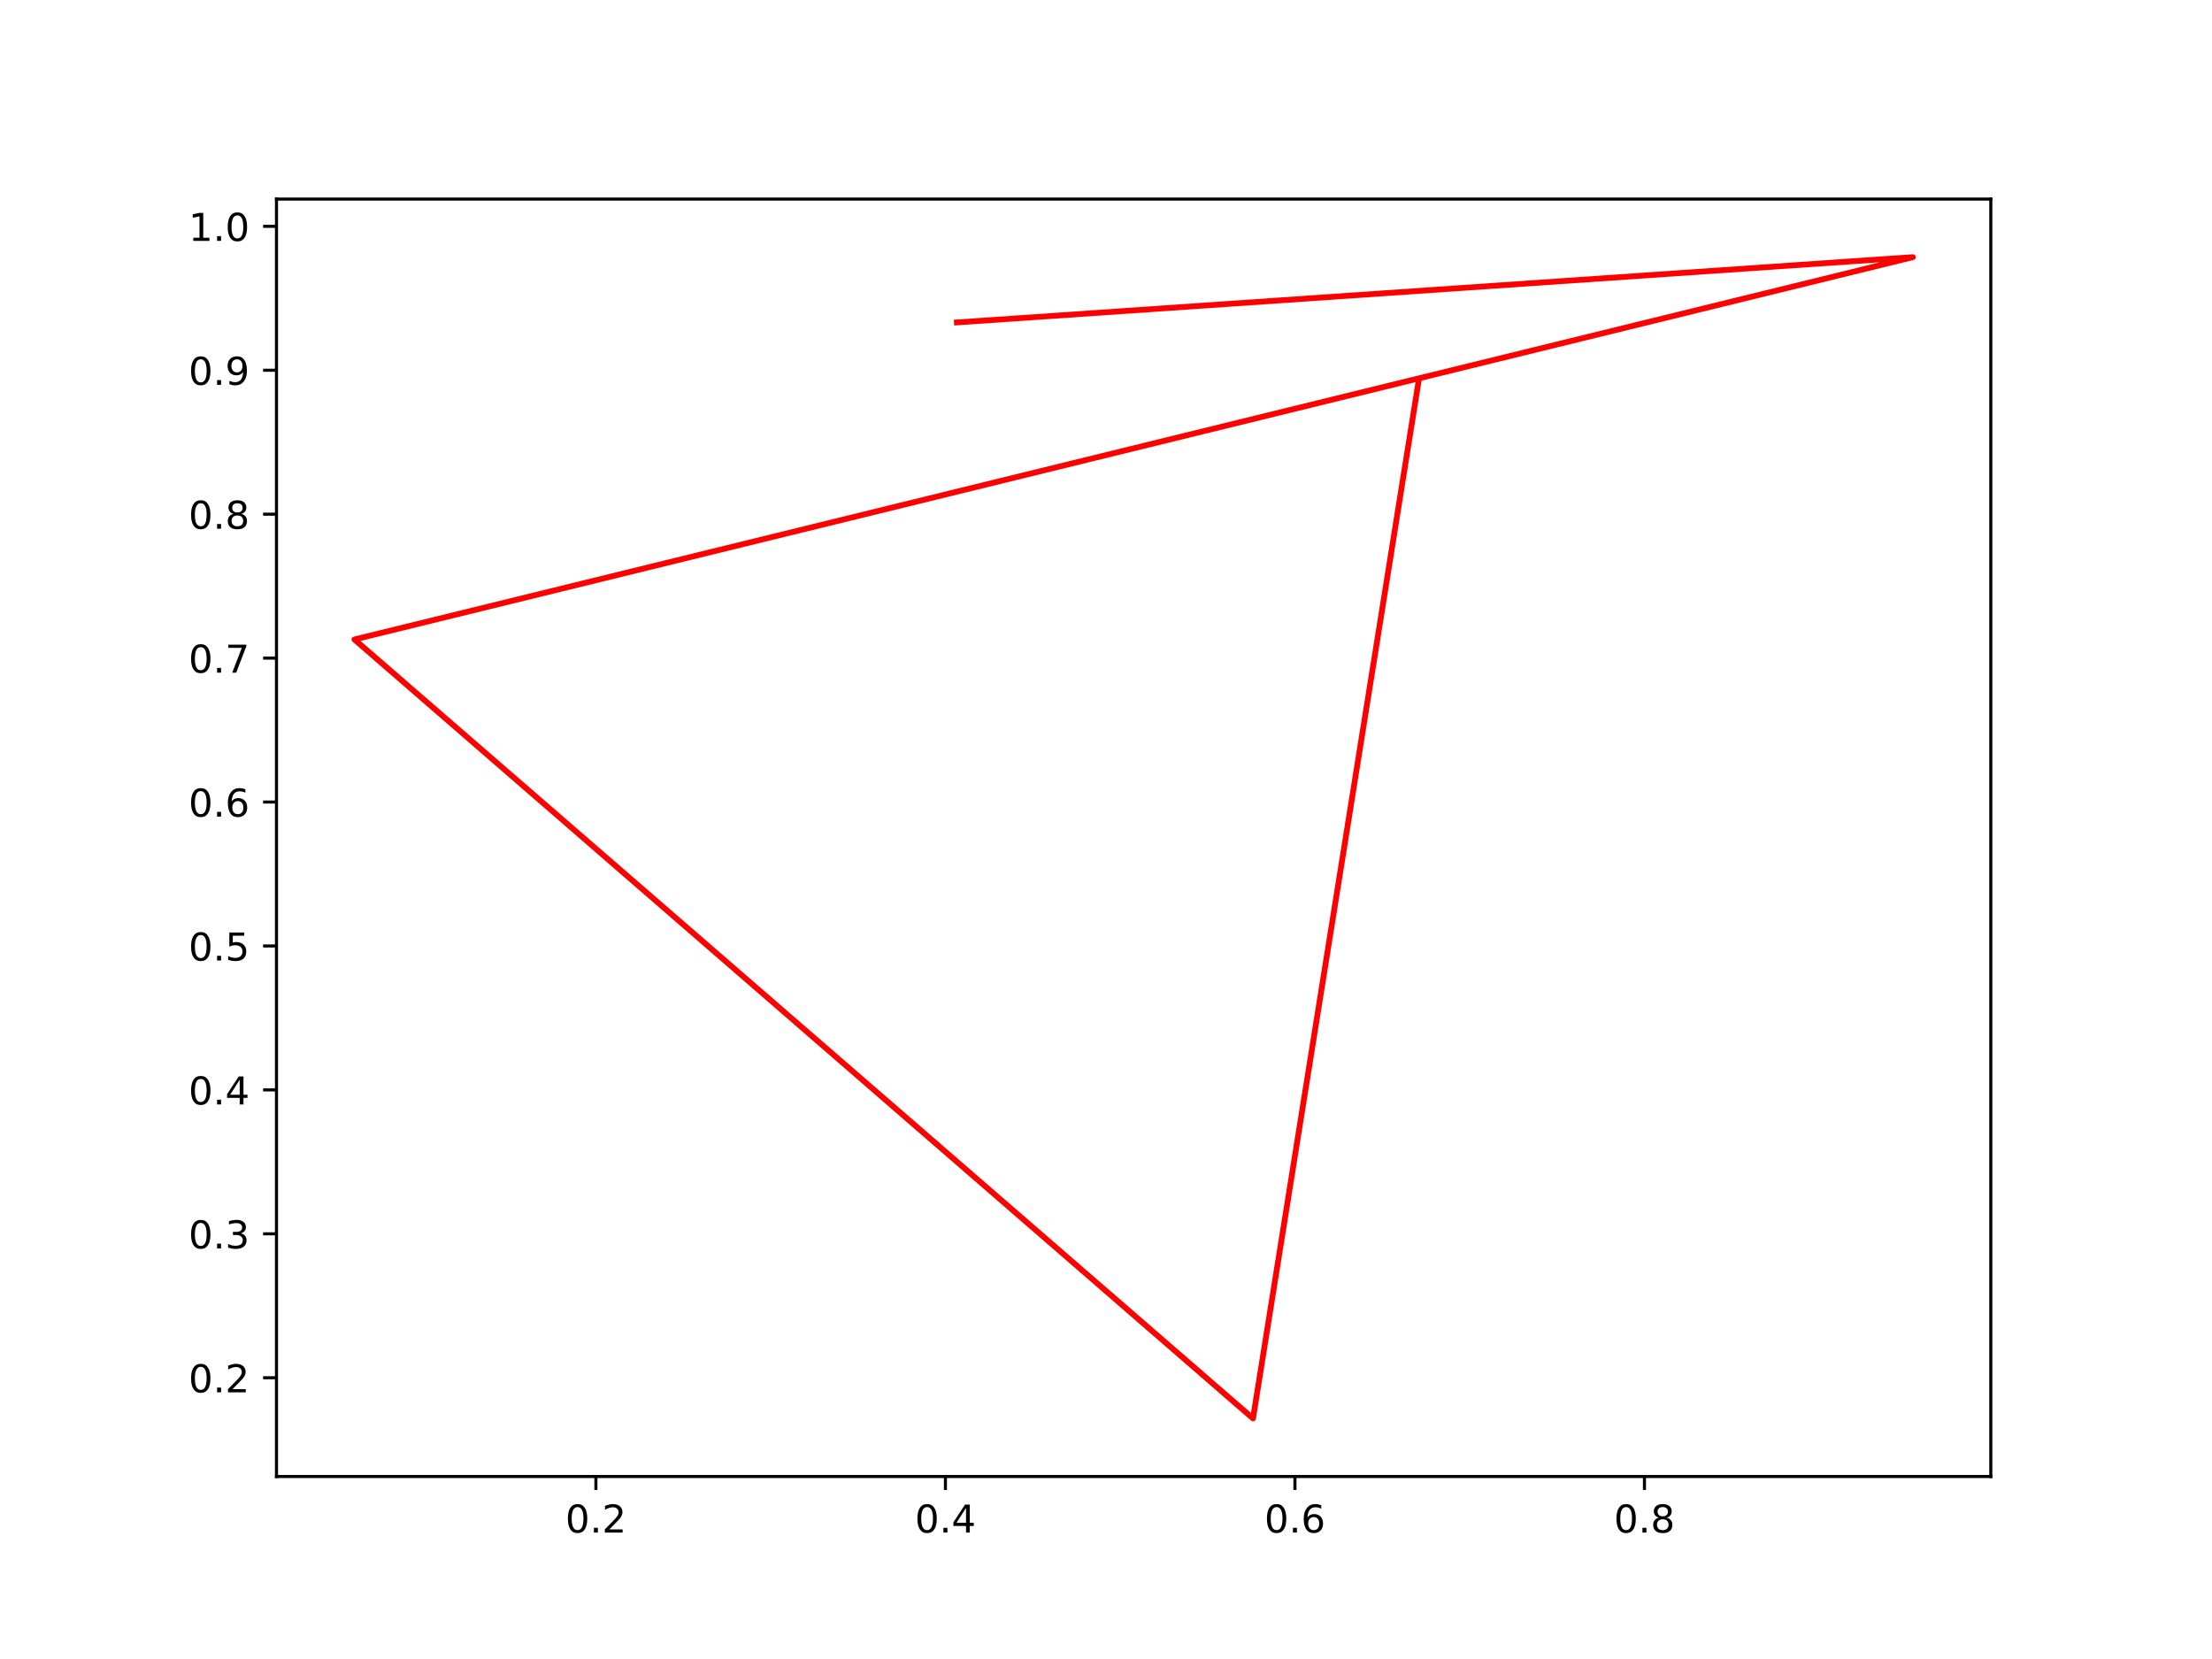
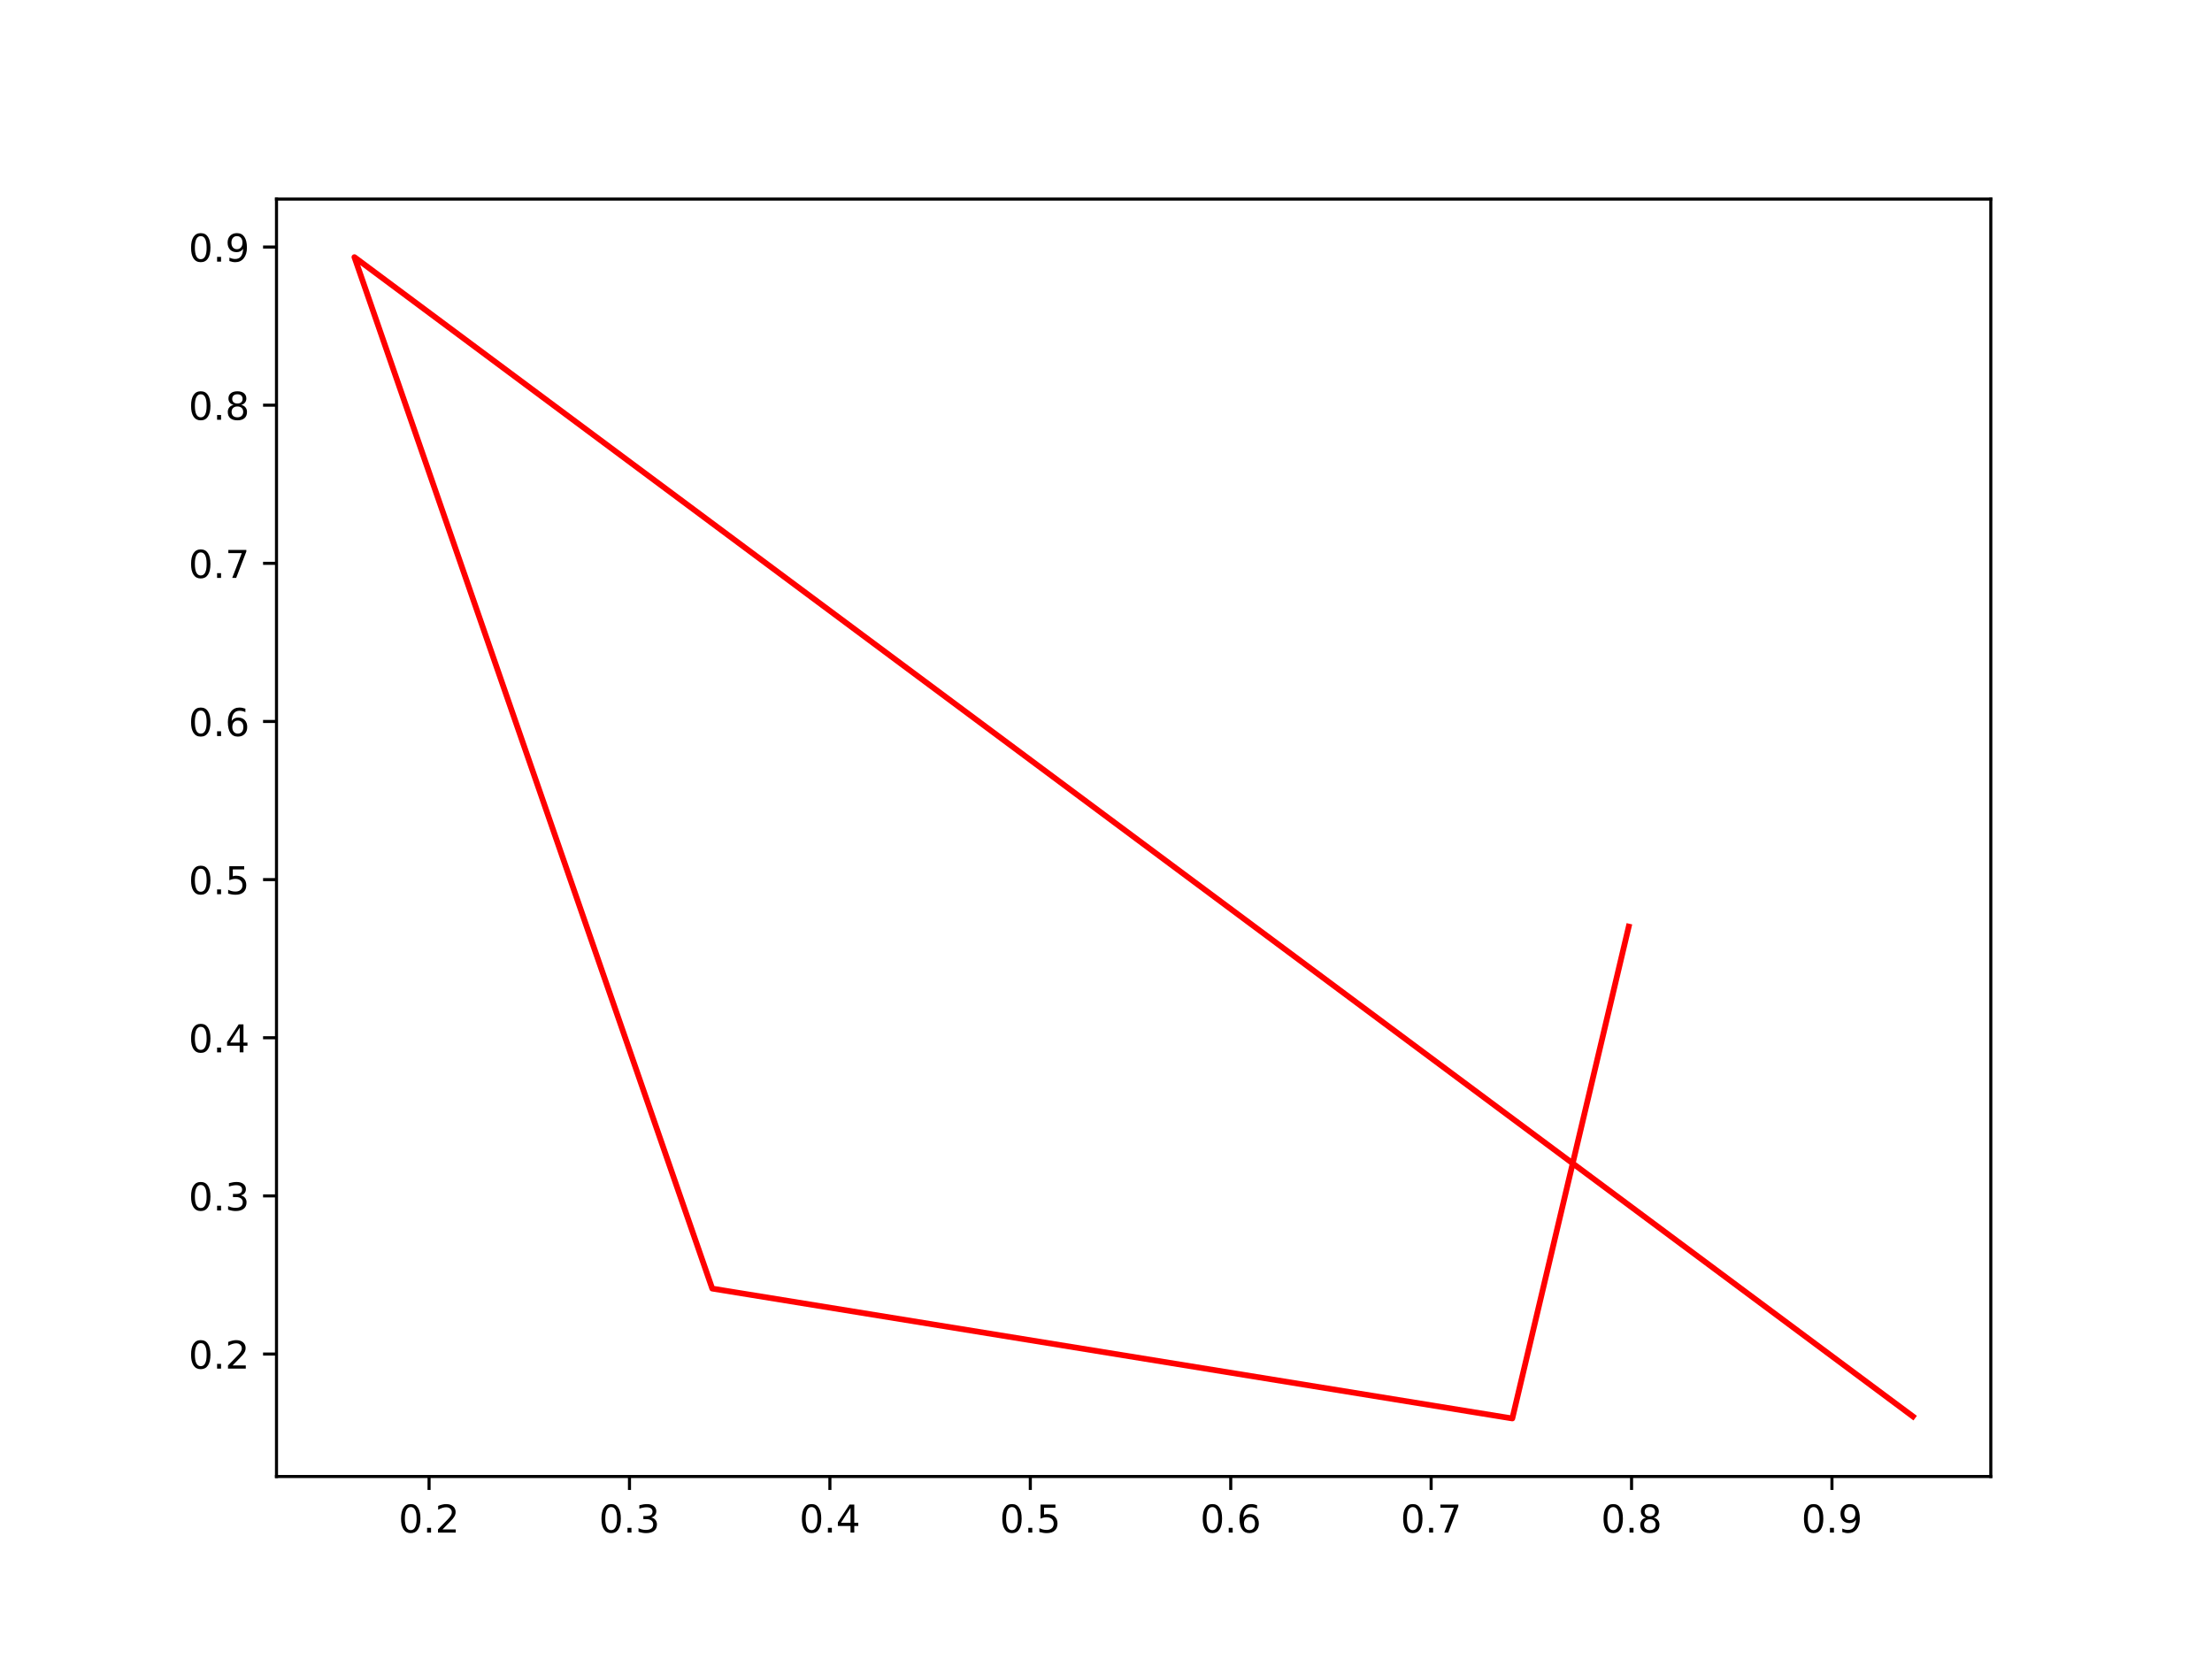
<svg xmlns="http://www.w3.org/2000/svg" xmlns:xlink="http://www.w3.org/1999/xlink" width="576pt" height="432pt" viewBox="0 0 576 432" version="1.1">
  <defs>
    <style type="text/css">*{stroke-linejoin: round; stroke-linecap: butt}</style>
  </defs>
  <g id="figure_1">
    <g id="patch_1">
      <path d="M 0 432  L 576 432  L 576 0  L 0 0  z " style="fill: #ffffff" />
    </g>
    <g id="axes_1">
      <g id="patch_2">
        <path d="M 72 384.48  L 518.4 384.48  L 518.4 51.84  L 72 51.84  z " style="fill: #ffffff" />
      </g>
      <g id="matplotlib.axis_1">
        <g id="xtick_1">
          <g id="line2d_1">
            <defs>
-               <path id="m6e95a02eac" d="M 0 0  L 0 3.5  " style="stroke: #000000; stroke-width: 0.8" />
+               <path id="m4d689694a6" d="M 0 0  L 0 3.5  " style="stroke: #000000; stroke-width: 0.8" />
            </defs>
            <g>
-               <use xlink:href="#m6e95a02eac" x="155.17" y="384.48" style="stroke: #000000; stroke-width: 0.8" />
+               <use xlink:href="#m4d689694a6" x="111.729" y="384.48" style="stroke: #000000; stroke-width: 0.8" />
            </g>
          </g>
          <g id="text_1">
-             <g transform="translate(147.2188 399.0784)scale(0.1 -0.1)">
+             <g transform="translate(103.7773 399.0784)scale(0.1 -0.1)">
              <defs>
                <path id="DejaVuSans-30" d="M 2034 4250  Q 1547 4250 1301 3770  Q 1056 3291 1056 2328  Q 1056 1369 1301 889  Q 1547 409 2034 409  Q 2525 409 2770 889  Q 3016 1369 3016 2328  Q 3016 3291 2770 3770  Q 2525 4250 2034 4250  z M 2034 4750  Q 2819 4750 3233 4129  Q 3647 3509 3647 2328  Q 3647 1150 3233 529  Q 2819 -91 2034 -91  Q 1250 -91 836 529  Q 422 1150 422 2328  Q 422 3509 836 4129  Q 1250 4750 2034 4750  z " transform="scale(0.015625)" />
                <path id="DejaVuSans-2e" d="M 684 794  L 1344 794  L 1344 0  L 684 0  L 684 794  z " transform="scale(0.015625)" />
                <path id="DejaVuSans-32" d="M 1228 531  L 3431 531  L 3431 0  L 469 0  L 469 531  Q 828 903 1448 1529  Q 2069 2156 2228 2338  Q 2531 2678 2651 2914  Q 2772 3150 2772 3378  Q 2772 3750 2511 3984  Q 2250 4219 1831 4219  Q 1534 4219 1204 4116  Q 875 4013 500 3803  L 500 4441  Q 881 4594 1212 4672  Q 1544 4750 1819 4750  Q 2544 4750 2975 4387  Q 3406 4025 3406 3419  Q 3406 3131 3298 2873  Q 3191 2616 2906 2266  Q 2828 2175 2409 1742  Q 1991 1309 1228 531  z " transform="scale(0.015625)" />
              </defs>
              <use xlink:href="#DejaVuSans-30" />
              <use xlink:href="#DejaVuSans-2e" x="63.623" />
              <use xlink:href="#DejaVuSans-32" x="95.41" />
            </g>
          </g>
        </g>
        <g id="xtick_2">
          <g id="line2d_2">
            <g>
-               <use xlink:href="#m6e95a02eac" x="246.184" y="384.48" style="stroke: #000000; stroke-width: 0.8" />
+               <use xlink:href="#m4d689694a6" x="163.916" y="384.48" style="stroke: #000000; stroke-width: 0.8" />
            </g>
          </g>
          <g id="text_2">
-             <g transform="translate(238.2324 399.0784)scale(0.1 -0.1)">
-               <defs>
-                 <path id="DejaVuSans-34" d="M 2419 4116  L 825 1625  L 2419 1625  L 2419 4116  z M 2253 4666  L 3047 4666  L 3047 1625  L 3713 1625  L 3713 1100  L 3047 1100  L 3047 0  L 2419 0  L 2419 1100  L 313 1100  L 313 1709  L 2253 4666  z " transform="scale(0.015625)" />
-               </defs>
-               <use xlink:href="#DejaVuSans-30" />
-               <use xlink:href="#DejaVuSans-2e" x="63.623" />
-               <use xlink:href="#DejaVuSans-34" x="95.41" />
+             <g transform="translate(155.9645 399.0784)scale(0.1 -0.1)">
+               <defs>
+                 <path id="DejaVuSans-33" d="M 2597 2516  Q 3050 2419 3304 2112  Q 3559 1806 3559 1356  Q 3559 666 3084 287  Q 2609 -91 1734 -91  Q 1441 -91 1130 -33  Q 819 25 488 141  L 488 750  Q 750 597 1062 519  Q 1375 441 1716 441  Q 2309 441 2620 675  Q 2931 909 2931 1356  Q 2931 1769 2642 2001  Q 2353 2234 1838 2234  L 1294 2234  L 1294 2753  L 1863 2753  Q 2328 2753 2575 2939  Q 2822 3125 2822 3475  Q 2822 3834 2567 4026  Q 2313 4219 1838 4219  Q 1578 4219 1281 4162  Q 984 4106 628 3988  L 628 4550  Q 988 4650 1302 4700  Q 1616 4750 1894 4750  Q 2613 4750 3031 4423  Q 3450 4097 3450 3541  Q 3450 3153 3228 2886  Q 3006 2619 2597 2516  z " transform="scale(0.015625)" />
+               </defs>
+               <use xlink:href="#DejaVuSans-30" />
+               <use xlink:href="#DejaVuSans-2e" x="63.623" />
+               <use xlink:href="#DejaVuSans-33" x="95.41" />
            </g>
          </g>
        </g>
        <g id="xtick_3">
          <g id="line2d_3">
            <g>
-               <use xlink:href="#m6e95a02eac" x="337.198" y="384.48" style="stroke: #000000; stroke-width: 0.8" />
+               <use xlink:href="#m4d689694a6" x="216.103" y="384.48" style="stroke: #000000; stroke-width: 0.8" />
            </g>
          </g>
          <g id="text_3">
-             <g transform="translate(329.246 399.0784)scale(0.1 -0.1)">
-               <defs>
-                 <path id="DejaVuSans-36" d="M 2113 2584  Q 1688 2584 1439 2293  Q 1191 2003 1191 1497  Q 1191 994 1439 701  Q 1688 409 2113 409  Q 2538 409 2786 701  Q 3034 994 3034 1497  Q 3034 2003 2786 2293  Q 2538 2584 2113 2584  z M 3366 4563  L 3366 3988  Q 3128 4100 2886 4159  Q 2644 4219 2406 4219  Q 1781 4219 1451 3797  Q 1122 3375 1075 2522  Q 1259 2794 1537 2939  Q 1816 3084 2150 3084  Q 2853 3084 3261 2657  Q 3669 2231 3669 1497  Q 3669 778 3244 343  Q 2819 -91 2113 -91  Q 1303 -91 875 529  Q 447 1150 447 2328  Q 447 3434 972 4092  Q 1497 4750 2381 4750  Q 2619 4750 2861 4703  Q 3103 4656 3366 4563  z " transform="scale(0.015625)" />
-               </defs>
-               <use xlink:href="#DejaVuSans-30" />
-               <use xlink:href="#DejaVuSans-2e" x="63.623" />
-               <use xlink:href="#DejaVuSans-36" x="95.41" />
+             <g transform="translate(208.1518 399.0784)scale(0.1 -0.1)">
+               <defs>
+                 <path id="DejaVuSans-34" d="M 2419 4116  L 825 1625  L 2419 1625  L 2419 4116  z M 2253 4666  L 3047 4666  L 3047 1625  L 3713 1625  L 3713 1100  L 3047 1100  L 3047 0  L 2419 0  L 2419 1100  L 313 1100  L 313 1709  L 2253 4666  z " transform="scale(0.015625)" />
+               </defs>
+               <use xlink:href="#DejaVuSans-30" />
+               <use xlink:href="#DejaVuSans-2e" x="63.623" />
+               <use xlink:href="#DejaVuSans-34" x="95.41" />
            </g>
          </g>
        </g>
        <g id="xtick_4">
          <g id="line2d_4">
            <g>
-               <use xlink:href="#m6e95a02eac" x="428.211" y="384.48" style="stroke: #000000; stroke-width: 0.8" />
+               <use xlink:href="#m4d689694a6" x="268.291" y="384.48" style="stroke: #000000; stroke-width: 0.8" />
            </g>
          </g>
          <g id="text_4">
-             <g transform="translate(420.2596 399.0784)scale(0.1 -0.1)">
+             <g transform="translate(260.339 399.0784)scale(0.1 -0.1)">
+               <defs>
+                 <path id="DejaVuSans-35" d="M 691 4666  L 3169 4666  L 3169 4134  L 1269 4134  L 1269 2991  Q 1406 3038 1543 3061  Q 1681 3084 1819 3084  Q 2600 3084 3056 2656  Q 3513 2228 3513 1497  Q 3513 744 3044 326  Q 2575 -91 1722 -91  Q 1428 -91 1123 -41  Q 819 9 494 109  L 494 744  Q 775 591 1075 516  Q 1375 441 1709 441  Q 2250 441 2565 725  Q 2881 1009 2881 1497  Q 2881 1984 2565 2268  Q 2250 2553 1709 2553  Q 1456 2553 1204 2497  Q 953 2441 691 2322  L 691 4666  z " transform="scale(0.015625)" />
+               </defs>
+               <use xlink:href="#DejaVuSans-30" />
+               <use xlink:href="#DejaVuSans-2e" x="63.623" />
+               <use xlink:href="#DejaVuSans-35" x="95.41" />
+             </g>
+           </g>
+         </g>
+         <g id="xtick_5">
+           <g id="line2d_5">
+             <g>
+               <use xlink:href="#m4d689694a6" x="320.478" y="384.48" style="stroke: #000000; stroke-width: 0.8" />
+             </g>
+           </g>
+           <g id="text_5">
+             <g transform="translate(312.5262 399.0784)scale(0.1 -0.1)">
+               <defs>
+                 <path id="DejaVuSans-36" d="M 2113 2584  Q 1688 2584 1439 2293  Q 1191 2003 1191 1497  Q 1191 994 1439 701  Q 1688 409 2113 409  Q 2538 409 2786 701  Q 3034 994 3034 1497  Q 3034 2003 2786 2293  Q 2538 2584 2113 2584  z M 3366 4563  L 3366 3988  Q 3128 4100 2886 4159  Q 2644 4219 2406 4219  Q 1781 4219 1451 3797  Q 1122 3375 1075 2522  Q 1259 2794 1537 2939  Q 1816 3084 2150 3084  Q 2853 3084 3261 2657  Q 3669 2231 3669 1497  Q 3669 778 3244 343  Q 2819 -91 2113 -91  Q 1303 -91 875 529  Q 447 1150 447 2328  Q 447 3434 972 4092  Q 1497 4750 2381 4750  Q 2619 4750 2861 4703  Q 3103 4656 3366 4563  z " transform="scale(0.015625)" />
+               </defs>
+               <use xlink:href="#DejaVuSans-30" />
+               <use xlink:href="#DejaVuSans-2e" x="63.623" />
+               <use xlink:href="#DejaVuSans-36" x="95.41" />
+             </g>
+           </g>
+         </g>
+         <g id="xtick_6">
+           <g id="line2d_6">
+             <g>
+               <use xlink:href="#m4d689694a6" x="372.665" y="384.48" style="stroke: #000000; stroke-width: 0.8" />
+             </g>
+           </g>
+           <g id="text_6">
+             <g transform="translate(364.7135 399.0784)scale(0.1 -0.1)">
+               <defs>
+                 <path id="DejaVuSans-37" d="M 525 4666  L 3525 4666  L 3525 4397  L 1831 0  L 1172 0  L 2766 4134  L 525 4134  L 525 4666  z " transform="scale(0.015625)" />
+               </defs>
+               <use xlink:href="#DejaVuSans-30" />
+               <use xlink:href="#DejaVuSans-2e" x="63.623" />
+               <use xlink:href="#DejaVuSans-37" x="95.41" />
+             </g>
+           </g>
+         </g>
+         <g id="xtick_7">
+           <g id="line2d_7">
+             <g>
+               <use xlink:href="#m4d689694a6" x="424.852" y="384.48" style="stroke: #000000; stroke-width: 0.8" />
+             </g>
+           </g>
+           <g id="text_7">
+             <g transform="translate(416.9007 399.0784)scale(0.1 -0.1)">
              <defs>
                <path id="DejaVuSans-38" d="M 2034 2216  Q 1584 2216 1326 1975  Q 1069 1734 1069 1313  Q 1069 891 1326 650  Q 1584 409 2034 409  Q 2484 409 2743 651  Q 3003 894 3003 1313  Q 3003 1734 2745 1975  Q 2488 2216 2034 2216  z M 1403 2484  Q 997 2584 770 2862  Q 544 3141 544 3541  Q 544 4100 942 4425  Q 1341 4750 2034 4750  Q 2731 4750 3128 4425  Q 3525 4100 3525 3541  Q 3525 3141 3298 2862  Q 3072 2584 2669 2484  Q 3125 2378 3379 2068  Q 3634 1759 3634 1313  Q 3634 634 3220 271  Q 2806 -91 2034 -91  Q 1263 -91 848 271  Q 434 634 434 1313  Q 434 1759 690 2068  Q 947 2378 1403 2484  z M 1172 3481  Q 1172 3119 1398 2916  Q 1625 2713 2034 2713  Q 2441 2713 2670 2916  Q 2900 3119 2900 3481  Q 2900 3844 2670 4047  Q 2441 4250 2034 4250  Q 1625 4250 1398 4047  Q 1172 3844 1172 3481  z " transform="scale(0.015625)" />
              </defs>
              <use xlink:href="#DejaVuSans-30" />
              <use xlink:href="#DejaVuSans-2e" x="63.623" />
              <use xlink:href="#DejaVuSans-38" x="95.41" />
+             </g>
+           </g>
+         </g>
+         <g id="xtick_8">
+           <g id="line2d_8">
+             <g>
+               <use xlink:href="#m4d689694a6" x="477.039" y="384.48" style="stroke: #000000; stroke-width: 0.8" />
+             </g>
+           </g>
+           <g id="text_8">
+             <g transform="translate(469.0879 399.0784)scale(0.1 -0.1)">
+               <defs>
+                 <path id="DejaVuSans-39" d="M 703 97  L 703 672  Q 941 559 1184 500  Q 1428 441 1663 441  Q 2288 441 2617 861  Q 2947 1281 2994 2138  Q 2813 1869 2534 1725  Q 2256 1581 1919 1581  Q 1219 1581 811 2004  Q 403 2428 403 3163  Q 403 3881 828 4315  Q 1253 4750 1959 4750  Q 2769 4750 3195 4129  Q 3622 3509 3622 2328  Q 3622 1225 3098 567  Q 2575 -91 1691 -91  Q 1453 -91 1209 -44  Q 966 3 703 97  z M 1959 2075  Q 2384 2075 2632 2365  Q 2881 2656 2881 3163  Q 2881 3666 2632 3958  Q 2384 4250 1959 4250  Q 1534 4250 1286 3958  Q 1038 3666 1038 3163  Q 1038 2656 1286 2365  Q 1534 2075 1959 2075  z " transform="scale(0.015625)" />
+               </defs>
+               <use xlink:href="#DejaVuSans-30" />
+               <use xlink:href="#DejaVuSans-2e" x="63.623" />
+               <use xlink:href="#DejaVuSans-39" x="95.41" />
            </g>
          </g>
        </g>
      </g>
      <g id="matplotlib.axis_2">
        <g id="ytick_1">
-           <g id="line2d_5">
+           <g id="line2d_9">
            <defs>
-               <path id="m742878b78d" d="M 0 0  L -3.5 0  " style="stroke: #000000; stroke-width: 0.8" />
+               <path id="m4b2ee4dce6" d="M 0 0  L -3.5 0  " style="stroke: #000000; stroke-width: 0.8" />
            </defs>
            <g>
-               <use xlink:href="#m742878b78d" x="72" y="358.76" style="stroke: #000000; stroke-width: 0.8" />
-             </g>
-           </g>
-           <g id="text_5">
-             <g transform="translate(49.09687 362.5588)scale(0.1 -0.1)">
+               <use xlink:href="#m4b2ee4dce6" x="72" y="352.589" style="stroke: #000000; stroke-width: 0.8" />
+             </g>
+           </g>
+           <g id="text_9">
+             <g transform="translate(49.09687 356.3878)scale(0.1 -0.1)">
              <use xlink:href="#DejaVuSans-30" />
              <use xlink:href="#DejaVuSans-2e" x="63.623" />
              <use xlink:href="#DejaVuSans-32" x="95.41" />
            </g>
          </g>
        </g>
        <g id="ytick_2">
-           <g id="line2d_6">
-             <g>
-               <use xlink:href="#m742878b78d" x="72" y="321.281" style="stroke: #000000; stroke-width: 0.8" />
-             </g>
-           </g>
-           <g id="text_6">
-             <g transform="translate(49.09687 325.08)scale(0.1 -0.1)">
-               <defs>
-                 <path id="DejaVuSans-33" d="M 2597 2516  Q 3050 2419 3304 2112  Q 3559 1806 3559 1356  Q 3559 666 3084 287  Q 2609 -91 1734 -91  Q 1441 -91 1130 -33  Q 819 25 488 141  L 488 750  Q 750 597 1062 519  Q 1375 441 1716 441  Q 2309 441 2620 675  Q 2931 909 2931 1356  Q 2931 1769 2642 2001  Q 2353 2234 1838 2234  L 1294 2234  L 1294 2753  L 1863 2753  Q 2328 2753 2575 2939  Q 2822 3125 2822 3475  Q 2822 3834 2567 4026  Q 2313 4219 1838 4219  Q 1578 4219 1281 4162  Q 984 4106 628 3988  L 628 4550  Q 988 4650 1302 4700  Q 1616 4750 1894 4750  Q 2613 4750 3031 4423  Q 3450 4097 3450 3541  Q 3450 3153 3228 2886  Q 3006 2619 2597 2516  z " transform="scale(0.015625)" />
-               </defs>
+           <g id="line2d_10">
+             <g>
+               <use xlink:href="#m4b2ee4dce6" x="72" y="311.409" style="stroke: #000000; stroke-width: 0.8" />
+             </g>
+           </g>
+           <g id="text_10">
+             <g transform="translate(49.09687 315.2079)scale(0.1 -0.1)">
              <use xlink:href="#DejaVuSans-30" />
              <use xlink:href="#DejaVuSans-2e" x="63.623" />
              <use xlink:href="#DejaVuSans-33" x="95.41" />
            </g>
          </g>
        </g>
        <g id="ytick_3">
-           <g id="line2d_7">
-             <g>
-               <use xlink:href="#m742878b78d" x="72" y="283.802" style="stroke: #000000; stroke-width: 0.8" />
-             </g>
-           </g>
-           <g id="text_7">
-             <g transform="translate(49.09687 287.6012)scale(0.1 -0.1)">
+           <g id="line2d_11">
+             <g>
+               <use xlink:href="#m4b2ee4dce6" x="72" y="270.229" style="stroke: #000000; stroke-width: 0.8" />
+             </g>
+           </g>
+           <g id="text_11">
+             <g transform="translate(49.09687 274.0281)scale(0.1 -0.1)">
              <use xlink:href="#DejaVuSans-30" />
              <use xlink:href="#DejaVuSans-2e" x="63.623" />
              <use xlink:href="#DejaVuSans-34" x="95.41" />
            </g>
          </g>
        </g>
        <g id="ytick_4">
-           <g id="line2d_8">
-             <g>
-               <use xlink:href="#m742878b78d" x="72" y="246.323" style="stroke: #000000; stroke-width: 0.8" />
-             </g>
-           </g>
-           <g id="text_8">
-             <g transform="translate(49.09687 250.1224)scale(0.1 -0.1)">
-               <defs>
-                 <path id="DejaVuSans-35" d="M 691 4666  L 3169 4666  L 3169 4134  L 1269 4134  L 1269 2991  Q 1406 3038 1543 3061  Q 1681 3084 1819 3084  Q 2600 3084 3056 2656  Q 3513 2228 3513 1497  Q 3513 744 3044 326  Q 2575 -91 1722 -91  Q 1428 -91 1123 -41  Q 819 9 494 109  L 494 744  Q 775 591 1075 516  Q 1375 441 1709 441  Q 2250 441 2565 725  Q 2881 1009 2881 1497  Q 2881 1984 2565 2268  Q 2250 2553 1709 2553  Q 1456 2553 1204 2497  Q 953 2441 691 2322  L 691 4666  z " transform="scale(0.015625)" />
-               </defs>
+           <g id="line2d_12">
+             <g>
+               <use xlink:href="#m4b2ee4dce6" x="72" y="229.049" style="stroke: #000000; stroke-width: 0.8" />
+             </g>
+           </g>
+           <g id="text_12">
+             <g transform="translate(49.09687 232.8482)scale(0.1 -0.1)">
              <use xlink:href="#DejaVuSans-30" />
              <use xlink:href="#DejaVuSans-2e" x="63.623" />
              <use xlink:href="#DejaVuSans-35" x="95.41" />
            </g>
          </g>
        </g>
        <g id="ytick_5">
-           <g id="line2d_9">
-             <g>
-               <use xlink:href="#m742878b78d" x="72" y="208.844" style="stroke: #000000; stroke-width: 0.8" />
-             </g>
-           </g>
-           <g id="text_9">
-             <g transform="translate(49.09687 212.6436)scale(0.1 -0.1)">
+           <g id="line2d_13">
+             <g>
+               <use xlink:href="#m4b2ee4dce6" x="72" y="187.869" style="stroke: #000000; stroke-width: 0.8" />
+             </g>
+           </g>
+           <g id="text_13">
+             <g transform="translate(49.09687 191.6684)scale(0.1 -0.1)">
              <use xlink:href="#DejaVuSans-30" />
              <use xlink:href="#DejaVuSans-2e" x="63.623" />
              <use xlink:href="#DejaVuSans-36" x="95.41" />
            </g>
          </g>
        </g>
        <g id="ytick_6">
-           <g id="line2d_10">
-             <g>
-               <use xlink:href="#m742878b78d" x="72" y="171.366" style="stroke: #000000; stroke-width: 0.8" />
-             </g>
-           </g>
-           <g id="text_10">
-             <g transform="translate(49.09687 175.1648)scale(0.1 -0.1)">
-               <defs>
-                 <path id="DejaVuSans-37" d="M 525 4666  L 3525 4666  L 3525 4397  L 1831 0  L 1172 0  L 2766 4134  L 525 4134  L 525 4666  z " transform="scale(0.015625)" />
-               </defs>
+           <g id="line2d_14">
+             <g>
+               <use xlink:href="#m4b2ee4dce6" x="72" y="146.689" style="stroke: #000000; stroke-width: 0.8" />
+             </g>
+           </g>
+           <g id="text_14">
+             <g transform="translate(49.09687 150.4885)scale(0.1 -0.1)">
              <use xlink:href="#DejaVuSans-30" />
              <use xlink:href="#DejaVuSans-2e" x="63.623" />
              <use xlink:href="#DejaVuSans-37" x="95.41" />
            </g>
          </g>
        </g>
        <g id="ytick_7">
-           <g id="line2d_11">
-             <g>
-               <use xlink:href="#m742878b78d" x="72" y="133.887" style="stroke: #000000; stroke-width: 0.8" />
-             </g>
-           </g>
-           <g id="text_11">
-             <g transform="translate(49.09687 137.686)scale(0.1 -0.1)">
+           <g id="line2d_15">
+             <g>
+               <use xlink:href="#m4b2ee4dce6" x="72" y="105.509" style="stroke: #000000; stroke-width: 0.8" />
+             </g>
+           </g>
+           <g id="text_15">
+             <g transform="translate(49.09687 109.3087)scale(0.1 -0.1)">
              <use xlink:href="#DejaVuSans-30" />
              <use xlink:href="#DejaVuSans-2e" x="63.623" />
              <use xlink:href="#DejaVuSans-38" x="95.41" />
            </g>
          </g>
        </g>
        <g id="ytick_8">
-           <g id="line2d_12">
-             <g>
-               <use xlink:href="#m742878b78d" x="72" y="96.408" style="stroke: #000000; stroke-width: 0.8" />
-             </g>
-           </g>
-           <g id="text_12">
-             <g transform="translate(49.09687 100.2072)scale(0.1 -0.1)">
-               <defs>
-                 <path id="DejaVuSans-39" d="M 703 97  L 703 672  Q 941 559 1184 500  Q 1428 441 1663 441  Q 2288 441 2617 861  Q 2947 1281 2994 2138  Q 2813 1869 2534 1725  Q 2256 1581 1919 1581  Q 1219 1581 811 2004  Q 403 2428 403 3163  Q 403 3881 828 4315  Q 1253 4750 1959 4750  Q 2769 4750 3195 4129  Q 3622 3509 3622 2328  Q 3622 1225 3098 567  Q 2575 -91 1691 -91  Q 1453 -91 1209 -44  Q 966 3 703 97  z M 1959 2075  Q 2384 2075 2632 2365  Q 2881 2656 2881 3163  Q 2881 3666 2632 3958  Q 2384 4250 1959 4250  Q 1534 4250 1286 3958  Q 1038 3666 1038 3163  Q 1038 2656 1286 2365  Q 1534 2075 1959 2075  z " transform="scale(0.015625)" />
-               </defs>
+           <g id="line2d_16">
+             <g>
+               <use xlink:href="#m4b2ee4dce6" x="72" y="64.33" style="stroke: #000000; stroke-width: 0.8" />
+             </g>
+           </g>
+           <g id="text_16">
+             <g transform="translate(49.09687 68.12881)scale(0.1 -0.1)">
              <use xlink:href="#DejaVuSans-30" />
              <use xlink:href="#DejaVuSans-2e" x="63.623" />
              <use xlink:href="#DejaVuSans-39" x="95.41" />
            </g>
          </g>
        </g>
-         <g id="ytick_9">
-           <g id="line2d_13">
-             <g>
-               <use xlink:href="#m742878b78d" x="72" y="58.929" style="stroke: #000000; stroke-width: 0.8" />
-             </g>
-           </g>
-           <g id="text_13">
-             <g transform="translate(49.09687 62.72837)scale(0.1 -0.1)">
-               <defs>
-                 <path id="DejaVuSans-31" d="M 794 531  L 1825 531  L 1825 4091  L 703 3866  L 703 4441  L 1819 4666  L 2450 4666  L 2450 531  L 3481 531  L 3481 0  L 794 0  L 794 531  z " transform="scale(0.015625)" />
-               </defs>
-               <use xlink:href="#DejaVuSans-31" />
-               <use xlink:href="#DejaVuSans-2e" x="63.623" />
-               <use xlink:href="#DejaVuSans-30" x="95.41" />
-             </g>
-           </g>
-         </g>
-       </g>
-       <g id="line2d_14">
-         <path d="M 369.406 99.197  L 326.282 369.36  L 92.291 166.516  L 498.109 66.96  L 249.162 83.957  " clip-path="url(#p2b329ef891)" style="fill: none; stroke: #ff0000; stroke-width: 1.5; stroke-linecap: square" />
+       </g>
+       <g id="line2d_17">
+         <path d="M 498.109 368.827  L 92.291 66.96  L 185.465 335.544  L 393.804 369.36  L 424.123 241.278  " clip-path="url(#p842a82b3e8)" style="fill: none; stroke: #ff0000; stroke-width: 1.5; stroke-linecap: square" />
      </g>
      <g id="patch_3">
        <path d="M 72 384.48  L 72 51.84  " style="fill: none; stroke: #000000; stroke-width: 0.8; stroke-linejoin: miter; stroke-linecap: square" />
      </g>
      <g id="patch_4">
        <path d="M 518.4 384.48  L 518.4 51.84  " style="fill: none; stroke: #000000; stroke-width: 0.8; stroke-linejoin: miter; stroke-linecap: square" />
      </g>
      <g id="patch_5">
        <path d="M 72 384.48  L 518.4 384.48  " style="fill: none; stroke: #000000; stroke-width: 0.8; stroke-linejoin: miter; stroke-linecap: square" />
      </g>
      <g id="patch_6">
        <path d="M 72 51.84  L 518.4 51.84  " style="fill: none; stroke: #000000; stroke-width: 0.8; stroke-linejoin: miter; stroke-linecap: square" />
      </g>
    </g>
  </g>
  <defs>
-     <clipPath id="p2b329ef891">
+     <clipPath id="p842a82b3e8">
      <rect x="72" y="51.84" width="446.4" height="332.64" />
    </clipPath>
  </defs>
</svg>
